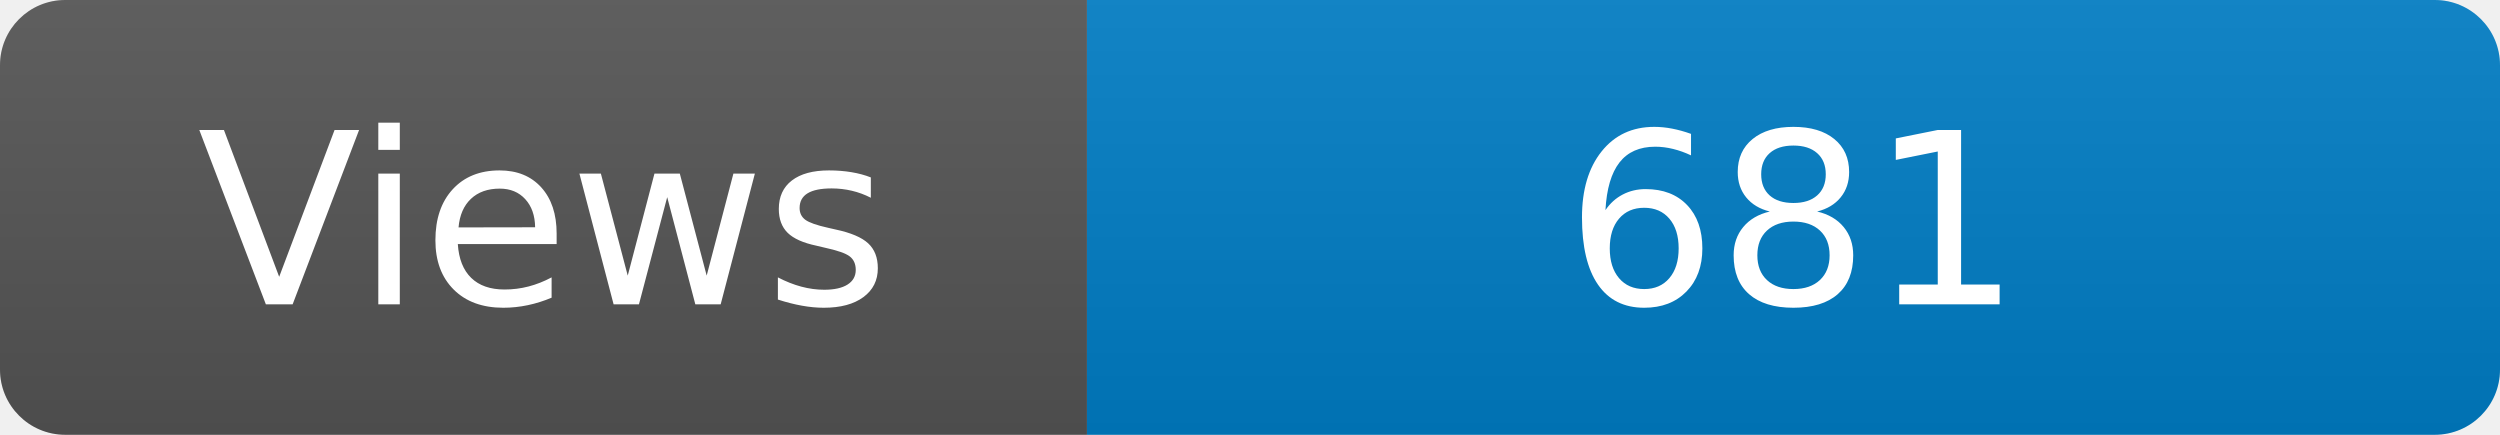
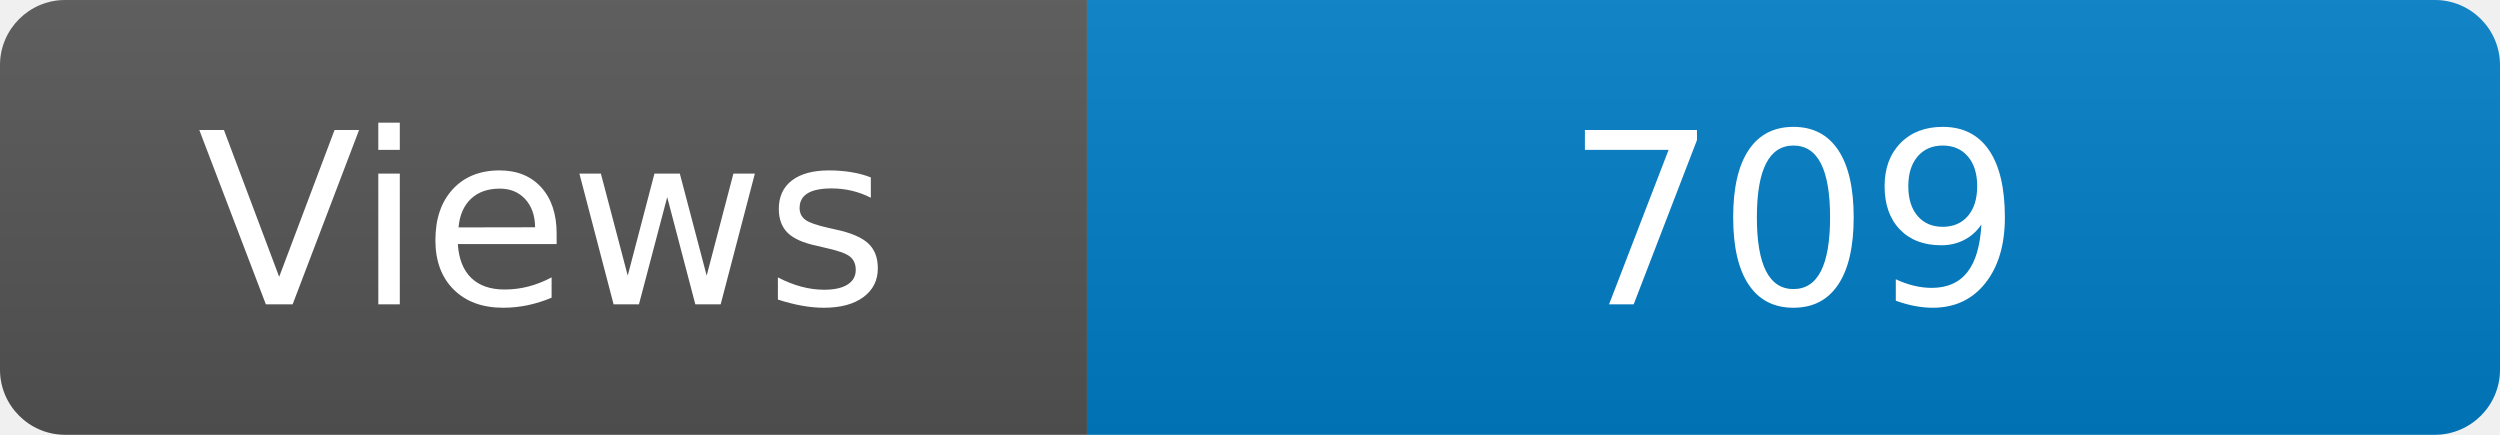
<svg xmlns="http://www.w3.org/2000/svg" width="115" height="20" role="img" aria-label="Maintained?: yes">
  <linearGradient id="s" x2="0" y2="100%">
    <stop offset="0" stop-color="#bbb" stop-opacity=".1" />
    <stop offset="1" stop-opacity=".1" />
  </linearGradient>
  <clipPath id="r">
    <rect width="115" height="20" rx="3" fill="#fff" />
  </clipPath>
  <g clip-path="url(#r)">
    <rect width="50" height="20" fill="#555" />
    <rect x="50" width="160" height="20" fill="#007ec6" />
    <rect width="115" height="20" fill="url(#s)" />
  </g>
  <g fill="#fff" text-anchor="middle" font-family="Verdana,Geneva,DejaVu Sans,sans-serif" font-size="110">
    <text x="250" y="140" transform="scale(.1)" fill="#fff">Views</text>
-     <text x="825" y="140" transform="scale(.1)" fill="#fff">681</text>
+     <text x="825" y="140" transform="scale(.1)" fill="#fff">709</text>
  </g>
</svg>
